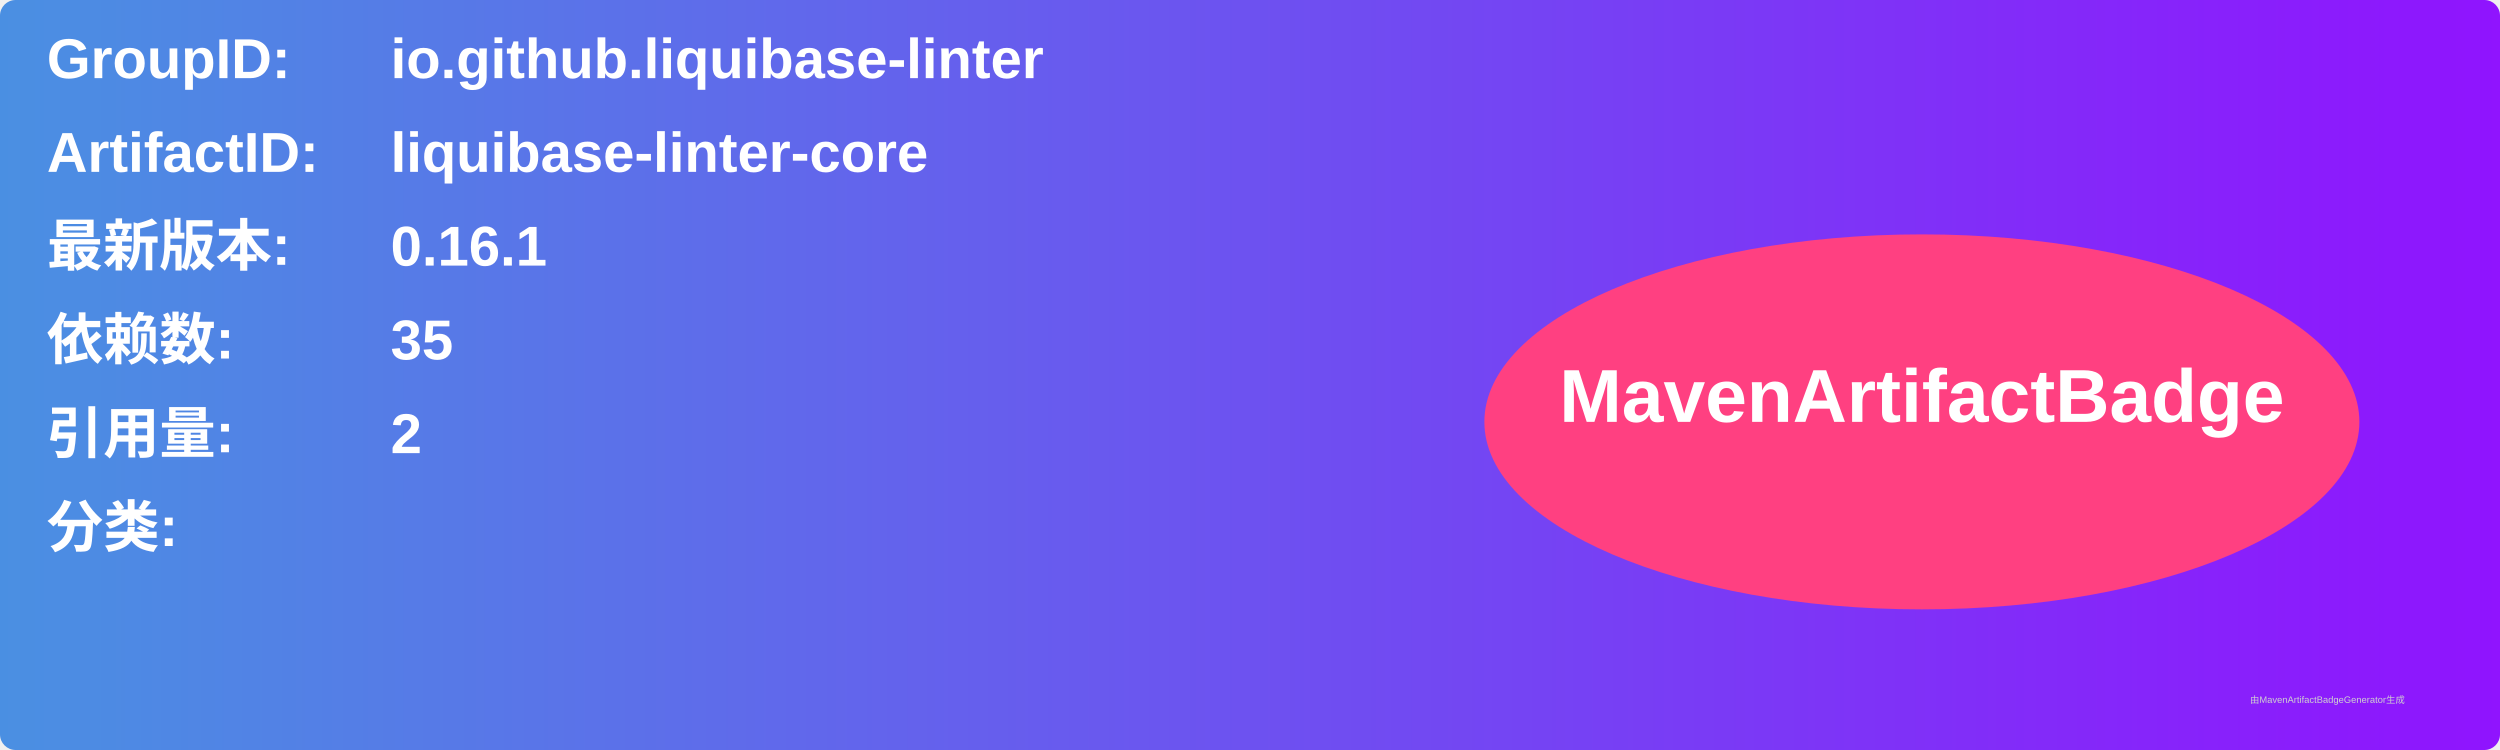
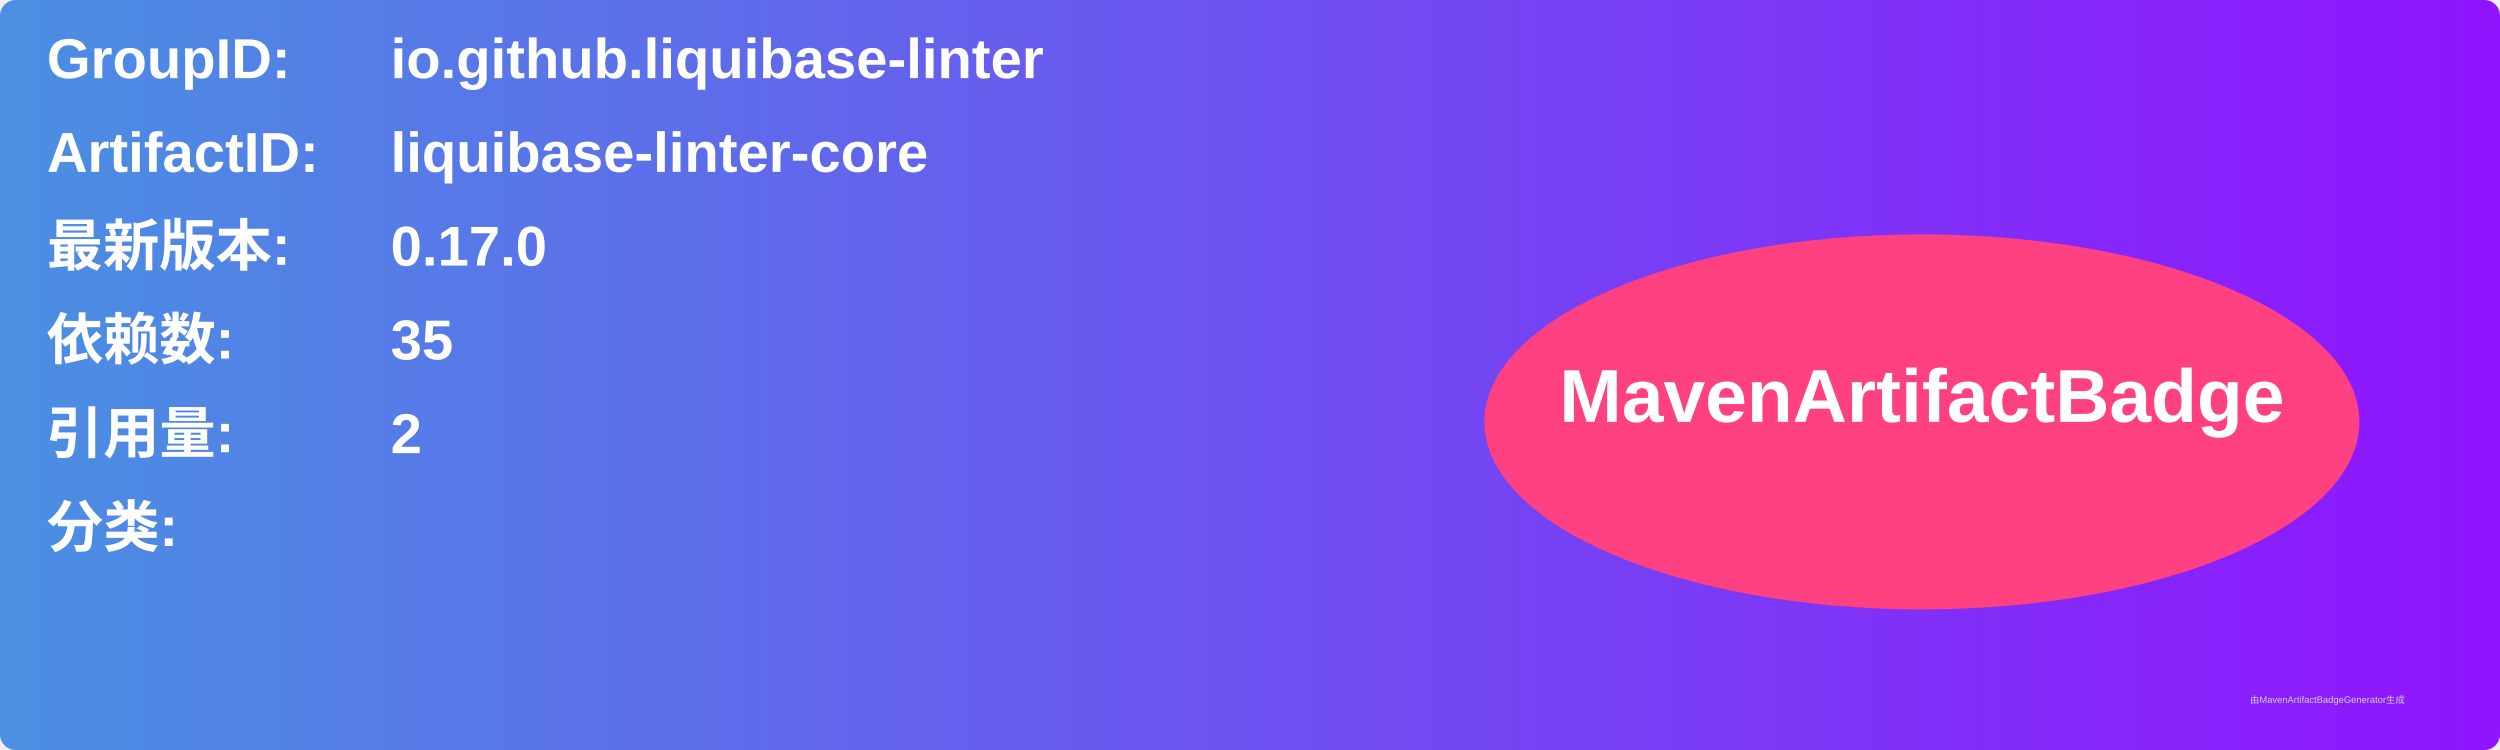
<svg xmlns="http://www.w3.org/2000/svg" width="800" height="240" viewBox="0 0 800 240">
  <linearGradient id="grad" x1="0%" y1="0%" x2="100%" y2="0%">
    <stop offset="0%" stop-color="#4a90e2" />
    <stop offset="100%" stop-color="#9013fe" />
  </linearGradient>
  <rect width="100%" height="100%" rx="5" ry="5" fill="url(#grad)" />
  <g transform="translate(15, 15)">
    <text x="0" y="10" font-family="Arial" font-size="18" fill="white" font-weight="bold" width="260">GroupID:</text>
    <text x="110" y="10" font-family="Arial" font-size="18" fill="white" font-weight="bold" width="460">io.github.liquibase-linter</text>
    <text x="0" y="40" font-family="Arial" font-size="18" fill="white" font-weight="bold" width="260">ArtifactID:</text>
    <text x="110" y="40" font-family="Arial" font-size="18" fill="white" font-weight="bold" width="460">liquibase-linter-core</text>
    <text x="0" y="70" font-family="Arial" font-size="18" fill="white" font-weight="bold">最新版本:</text>
    <text x="110" y="70" font-family="Arial" font-size="18" fill="white" font-weight="bold">
-       <tspan font-weight="bold">0.16.1</tspan>
+       <tspan font-weight="bold">0.17.0</tspan>
    </text>
    <text x="0" y="100" font-family="Arial" font-size="18" fill="white" font-weight="bold">依赖数: </text>
    <text x="110" y="100" font-family="Arial" font-size="18" fill="white">
      <tspan font-weight="bold">35</tspan>
    </text>
    <text x="0" y="130" font-family="Arial" font-size="18" fill="white" font-weight="bold">引用量: </text>
    <text x="110" y="130" font-family="Arial" font-size="18" fill="white">
      <tspan font-weight="bold">2</tspan>
    </text>
    <text x="0" y="160" font-family="Arial" font-size="18" fill="white" font-weight="bold">分类:</text>
    <text x="10" y="190" font-family="Arial" font-size="10" fill="white">
      <tspan font-weight="bold" />
    </text>
    <ellipse cx="600" cy="120" rx="140" ry="60" fill="#ff4081" />
    <text x="600" y="120" text-anchor="middle" font-family="Arial" font-size="24" fill="white" font-weight="bold">MavenArtifactBadge</text>
  </g>
  <text x="720" y="225" font-family="Arial" font-size="3" fill="#d0d0d0">由MavenArtifactBadgeGenerator生成</text>
</svg>
